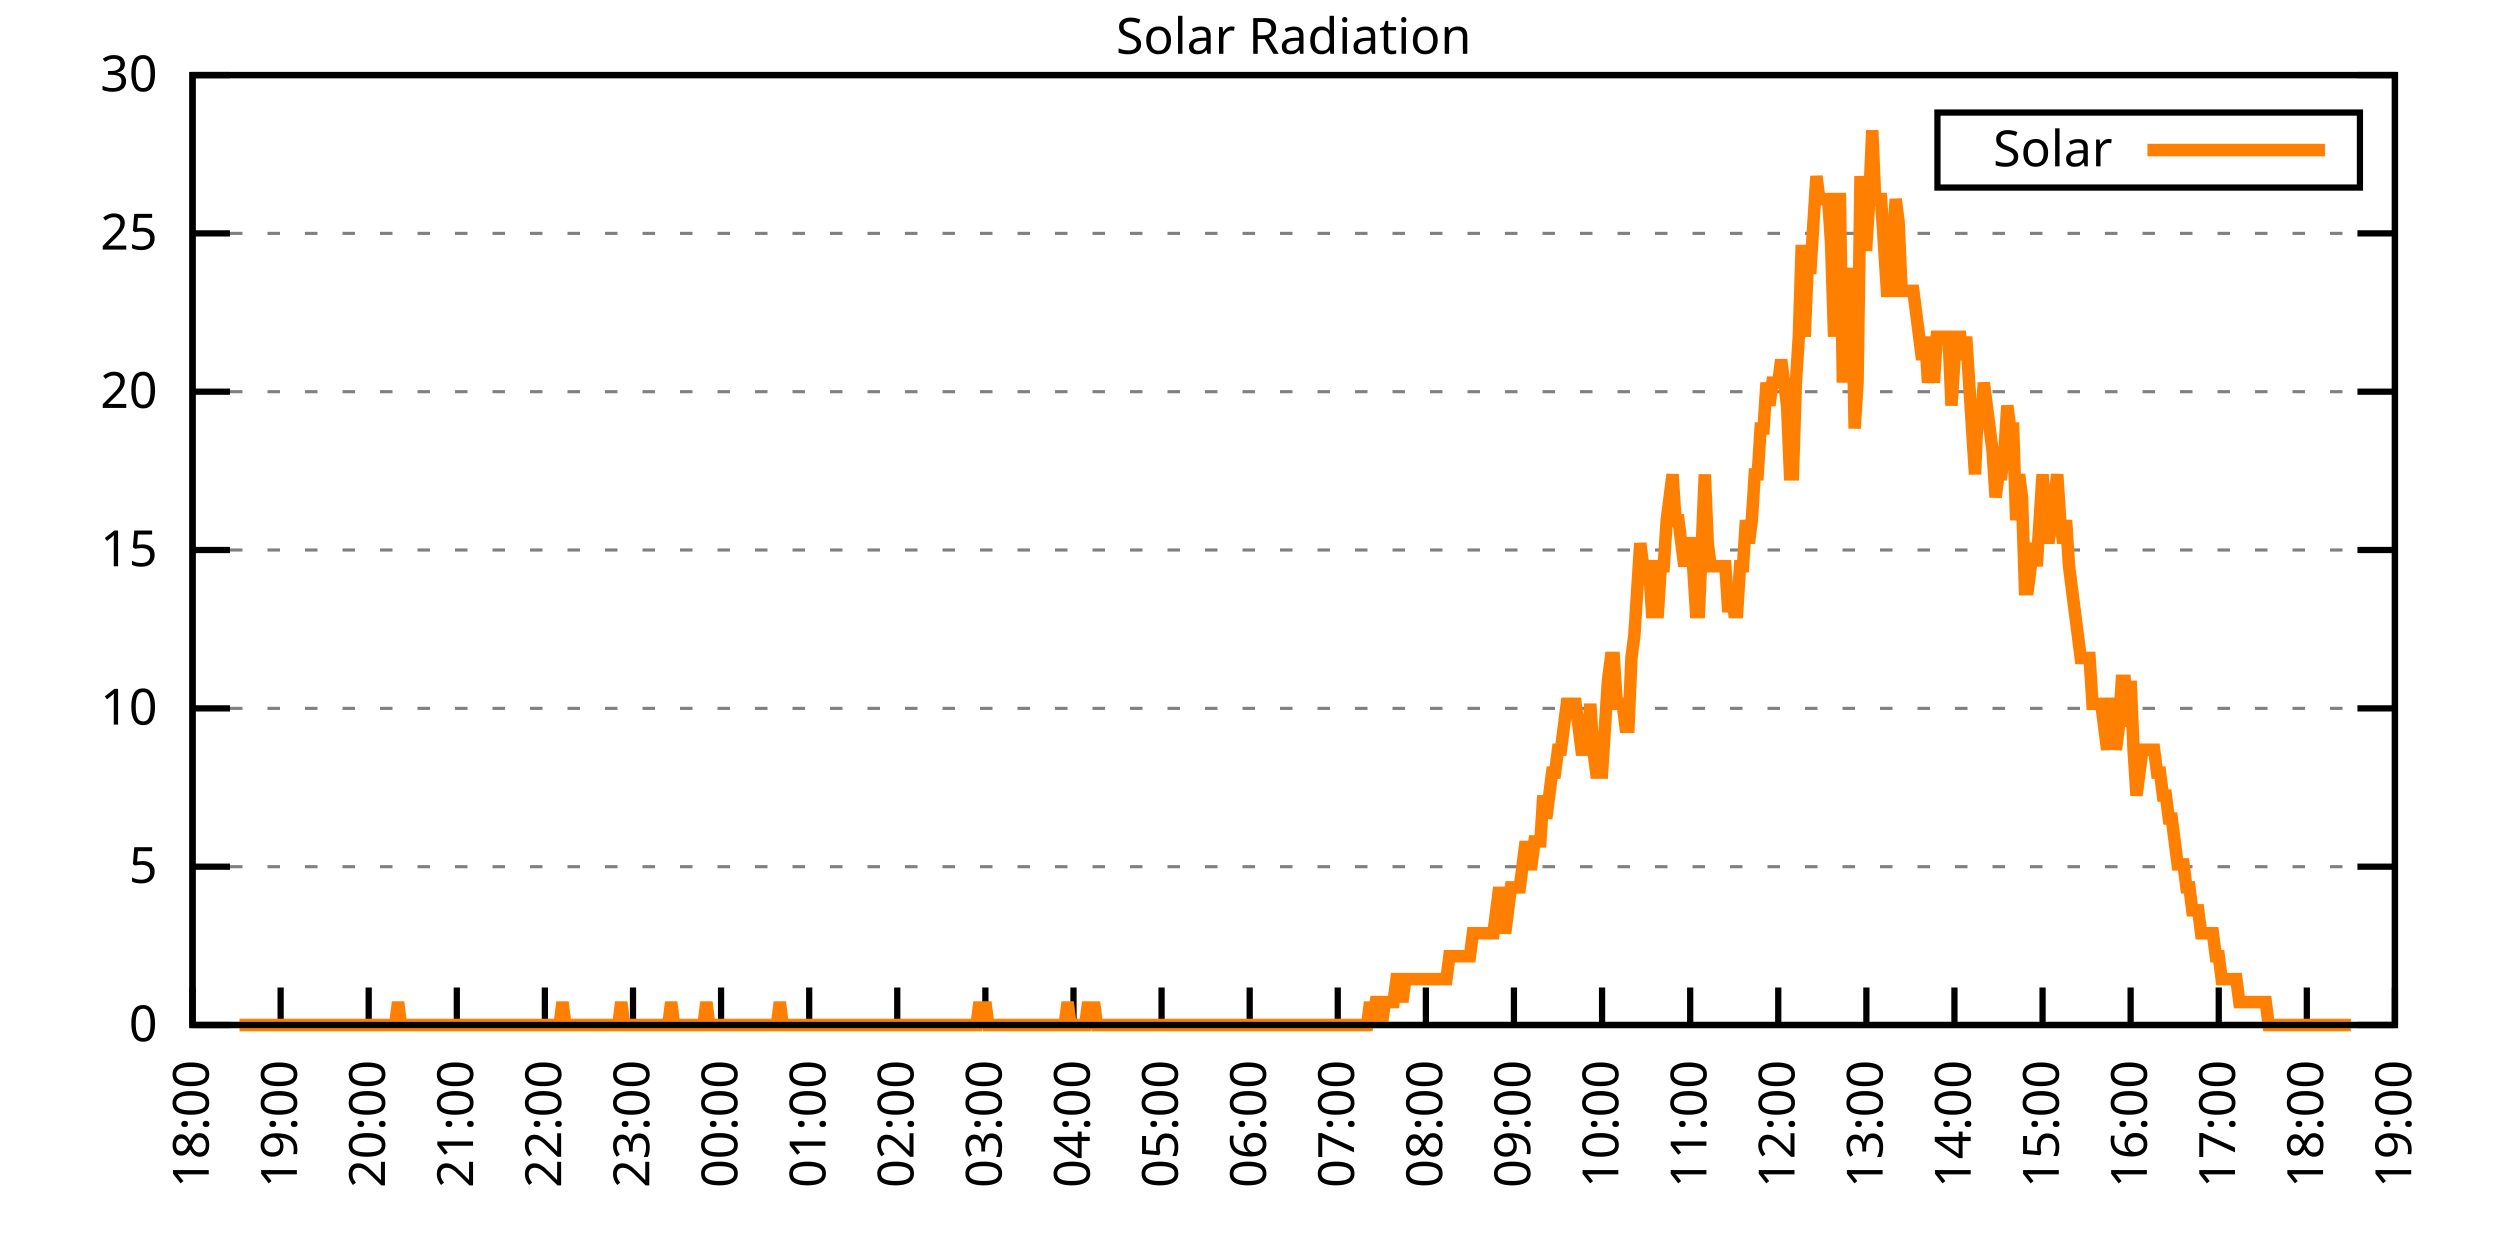
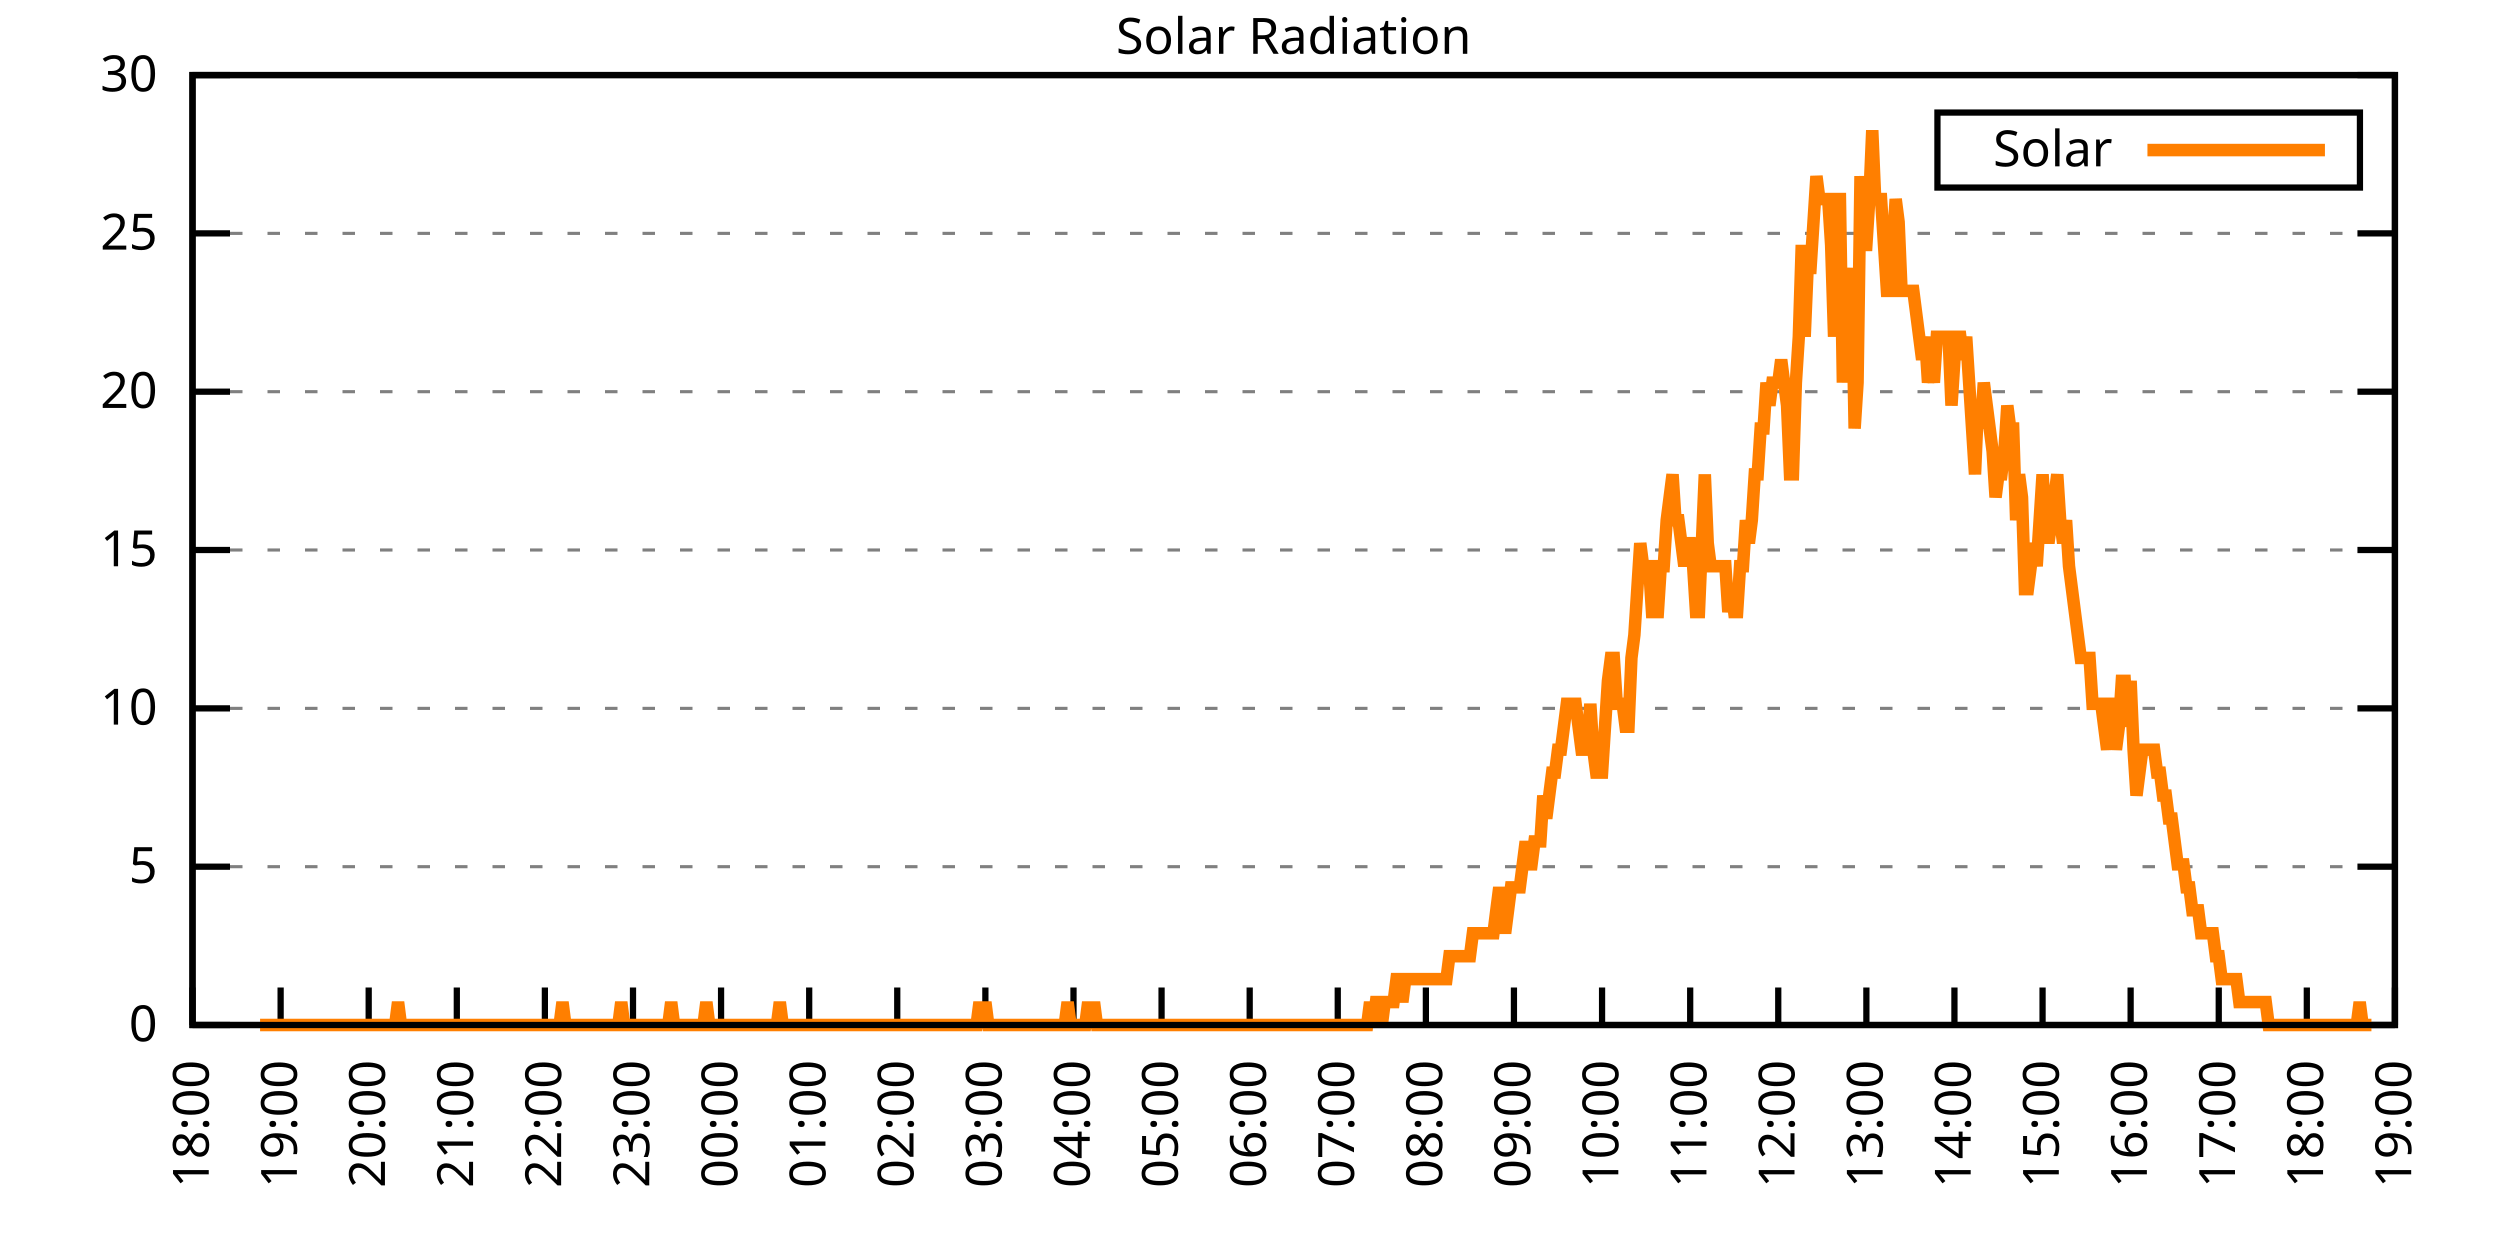
<svg xmlns="http://www.w3.org/2000/svg" xmlns:xlink="http://www.w3.org/1999/xlink" width="400" height="200" viewBox="0 0 400 200">
  <g id="gnuplot_canvas">
    <rect x="0" y="0" width="400" height="200" fill="none" />
    <defs>
      <circle id="gpDot" r="0.5" stroke-width="0.5" stroke="currentColor" />
      <path id="gpPt0" stroke-width="0.333" stroke="currentColor" d="M-1,0 h2 M0,-1 v2" />
      <path id="gpPt1" stroke-width="0.333" stroke="currentColor" d="M-1,-1 L1,1 M1,-1 L-1,1" />
      <path id="gpPt2" stroke-width="0.333" stroke="currentColor" d="M-1,0 L1,0 M0,-1 L0,1 M-1,-1 L1,1 M-1,1 L1,-1" />
      <rect id="gpPt3" stroke-width="0.333" stroke="currentColor" x="-1" y="-1" width="2" height="2" />
      <rect id="gpPt4" stroke-width="0.333" stroke="currentColor" fill="currentColor" x="-1" y="-1" width="2" height="2" />
      <circle id="gpPt5" stroke-width="0.333" stroke="currentColor" cx="0" cy="0" r="1" />
      <use xlink:href="#gpPt5" id="gpPt6" fill="currentColor" stroke="none" />
      <path id="gpPt7" stroke-width="0.333" stroke="currentColor" d="M0,-1.33 L-1.33,0.67 L1.33,0.67 z" />
      <use xlink:href="#gpPt7" id="gpPt8" fill="currentColor" stroke="none" />
      <use xlink:href="#gpPt7" id="gpPt9" stroke="currentColor" transform="rotate(180)" />
      <use xlink:href="#gpPt9" id="gpPt10" fill="currentColor" stroke="none" />
      <use xlink:href="#gpPt3" id="gpPt11" stroke="currentColor" transform="rotate(45)" />
      <use xlink:href="#gpPt11" id="gpPt12" fill="currentColor" stroke="none" />
      <path id="gpPt13" stroke-width="0.333" stroke="currentColor" d="M0,1.330 L1.265,0.411 L0.782,-1.067 L-0.782,-1.076 L-1.265,0.411 z" />
      <use xlink:href="#gpPt13" id="gpPt14" fill="currentColor" stroke="none" />
      <filter id="textbox" filterUnits="objectBoundingBox" x="0" y="0" height="1" width="1">
        <feFlood flood-color="white" flood-opacity="1" result="bgnd" />
        <feComposite in="SourceGraphic" in2="bgnd" operator="atop" />
      </filter>
      <filter id="greybox" filterUnits="objectBoundingBox" x="0" y="0" height="1" width="1">
        <feFlood flood-color="lightgrey" flood-opacity="1" result="grey" />
        <feComposite in="SourceGraphic" in2="grey" operator="atop" />
      </filter>
    </defs>
    <g fill="none" color="white" stroke="currentColor" stroke-width="1.00" stroke-linecap="butt" stroke-linejoin="miter">
</g>
    <g fill="none" color="black" stroke="currentColor" stroke-width="1.00" stroke-linecap="butt" stroke-linejoin="miter">
      <g stroke="none" shape-rendering="crispEdges">
        <polygon fill="rgb(255, 255, 255)" points="30.80,164.00 383.18,164.00 383.18,12.02 30.80,12.02 " />
      </g>
    </g>
    <g fill="none" color="black" stroke="currentColor" stroke-width="1.00" stroke-linecap="butt" stroke-linejoin="miter">
</g>
    <g fill="none" color="black" stroke="black" stroke-width="0.50" stroke-linecap="butt" stroke-linejoin="miter">
</g>
    <g fill="none" color="gray" stroke="currentColor" stroke-width="0.50" stroke-linecap="butt" stroke-linejoin="miter">
      <path stroke="gray" stroke-dasharray="2,4" class="gridline" d="M30.80,164.00 L383.19,164.00  " />
    </g>
    <g fill="none" color="gray" stroke="gray" stroke-width="1.00" stroke-linecap="butt" stroke-linejoin="miter">
</g>
    <g fill="none" color="black" stroke="currentColor" stroke-width="1.00" stroke-linecap="butt" stroke-linejoin="miter">
      <path stroke="black" d="M30.80,164.00 L36.80,164.00 M383.19,164.00 L377.19,164.00  " />
      <g transform="translate(25.20,166.60)" stroke="none" fill="black" font-family="Sans" font-size="8.00" text-anchor="end">
        <text>
          <tspan font-family="Sans"> 0</tspan>
        </text>
      </g>
    </g>
    <g fill="none" color="black" stroke="currentColor" stroke-width="1.00" stroke-linecap="butt" stroke-linejoin="miter">
</g>
    <g fill="none" color="black" stroke="black" stroke-width="0.50" stroke-linecap="butt" stroke-linejoin="miter">
</g>
    <g fill="none" color="gray" stroke="currentColor" stroke-width="0.50" stroke-linecap="butt" stroke-linejoin="miter">
      <path stroke="gray" stroke-dasharray="2,4" class="gridline" d="M30.80,138.67 L383.19,138.67  " />
    </g>
    <g fill="none" color="gray" stroke="gray" stroke-width="1.00" stroke-linecap="butt" stroke-linejoin="miter">
</g>
    <g fill="none" color="black" stroke="currentColor" stroke-width="1.00" stroke-linecap="butt" stroke-linejoin="miter">
      <path stroke="black" d="M30.80,138.67 L36.80,138.67 M383.19,138.67 L377.19,138.67  " />
      <g transform="translate(25.20,141.27)" stroke="none" fill="black" font-family="Sans" font-size="8.00" text-anchor="end">
        <text>
          <tspan font-family="Sans"> 5</tspan>
        </text>
      </g>
    </g>
    <g fill="none" color="black" stroke="currentColor" stroke-width="1.00" stroke-linecap="butt" stroke-linejoin="miter">
</g>
    <g fill="none" color="black" stroke="black" stroke-width="0.50" stroke-linecap="butt" stroke-linejoin="miter">
</g>
    <g fill="none" color="gray" stroke="currentColor" stroke-width="0.50" stroke-linecap="butt" stroke-linejoin="miter">
      <path stroke="gray" stroke-dasharray="2,4" class="gridline" d="M30.80,113.34 L383.19,113.34  " />
    </g>
    <g fill="none" color="gray" stroke="gray" stroke-width="1.00" stroke-linecap="butt" stroke-linejoin="miter">
</g>
    <g fill="none" color="black" stroke="currentColor" stroke-width="1.00" stroke-linecap="butt" stroke-linejoin="miter">
      <path stroke="black" d="M30.80,113.34 L36.80,113.34 M383.19,113.34 L377.19,113.34  " />
      <g transform="translate(25.20,115.94)" stroke="none" fill="black" font-family="Sans" font-size="8.00" text-anchor="end">
        <text>
          <tspan font-family="Sans"> 10</tspan>
        </text>
      </g>
    </g>
    <g fill="none" color="black" stroke="currentColor" stroke-width="1.00" stroke-linecap="butt" stroke-linejoin="miter">
</g>
    <g fill="none" color="black" stroke="black" stroke-width="0.50" stroke-linecap="butt" stroke-linejoin="miter">
</g>
    <g fill="none" color="gray" stroke="currentColor" stroke-width="0.50" stroke-linecap="butt" stroke-linejoin="miter">
      <path stroke="gray" stroke-dasharray="2,4" class="gridline" d="M30.80,88.00 L383.19,88.00  " />
    </g>
    <g fill="none" color="gray" stroke="gray" stroke-width="1.00" stroke-linecap="butt" stroke-linejoin="miter">
</g>
    <g fill="none" color="black" stroke="currentColor" stroke-width="1.00" stroke-linecap="butt" stroke-linejoin="miter">
      <path stroke="black" d="M30.80,88.00 L36.80,88.00 M383.19,88.00 L377.19,88.00  " />
      <g transform="translate(25.20,90.60)" stroke="none" fill="black" font-family="Sans" font-size="8.00" text-anchor="end">
        <text>
          <tspan font-family="Sans"> 15</tspan>
        </text>
      </g>
    </g>
    <g fill="none" color="black" stroke="currentColor" stroke-width="1.00" stroke-linecap="butt" stroke-linejoin="miter">
</g>
    <g fill="none" color="black" stroke="black" stroke-width="0.50" stroke-linecap="butt" stroke-linejoin="miter">
</g>
    <g fill="none" color="gray" stroke="currentColor" stroke-width="0.50" stroke-linecap="butt" stroke-linejoin="miter">
      <path stroke="gray" stroke-dasharray="2,4" class="gridline" d="M30.80,62.67 L383.19,62.67  " />
    </g>
    <g fill="none" color="gray" stroke="gray" stroke-width="1.00" stroke-linecap="butt" stroke-linejoin="miter">
</g>
    <g fill="none" color="black" stroke="currentColor" stroke-width="1.00" stroke-linecap="butt" stroke-linejoin="miter">
      <path stroke="black" d="M30.80,62.67 L36.80,62.67 M383.19,62.67 L377.19,62.67  " />
      <g transform="translate(25.20,65.27)" stroke="none" fill="black" font-family="Sans" font-size="8.00" text-anchor="end">
        <text>
          <tspan font-family="Sans"> 20</tspan>
        </text>
      </g>
    </g>
    <g fill="none" color="black" stroke="currentColor" stroke-width="1.00" stroke-linecap="butt" stroke-linejoin="miter">
</g>
    <g fill="none" color="black" stroke="black" stroke-width="0.50" stroke-linecap="butt" stroke-linejoin="miter">
</g>
    <g fill="none" color="gray" stroke="currentColor" stroke-width="0.50" stroke-linecap="butt" stroke-linejoin="miter">
      <path stroke="gray" stroke-dasharray="2,4" class="gridline" d="M30.80,37.34 L383.19,37.34  " />
    </g>
    <g fill="none" color="gray" stroke="gray" stroke-width="1.00" stroke-linecap="butt" stroke-linejoin="miter">
</g>
    <g fill="none" color="black" stroke="currentColor" stroke-width="1.00" stroke-linecap="butt" stroke-linejoin="miter">
      <path stroke="black" d="M30.80,37.34 L36.80,37.34 M383.19,37.34 L377.19,37.34  " />
      <g transform="translate(25.20,39.94)" stroke="none" fill="black" font-family="Sans" font-size="8.00" text-anchor="end">
        <text>
          <tspan font-family="Sans"> 25</tspan>
        </text>
      </g>
    </g>
    <g fill="none" color="black" stroke="currentColor" stroke-width="1.00" stroke-linecap="butt" stroke-linejoin="miter">
</g>
    <g fill="none" color="black" stroke="black" stroke-width="0.50" stroke-linecap="butt" stroke-linejoin="miter">
</g>
    <g fill="none" color="gray" stroke="currentColor" stroke-width="0.50" stroke-linecap="butt" stroke-linejoin="miter">
      <path stroke="gray" stroke-dasharray="2,4" class="gridline" d="M30.80,12.01 L383.19,12.01  " />
    </g>
    <g fill="none" color="gray" stroke="gray" stroke-width="1.00" stroke-linecap="butt" stroke-linejoin="miter">
</g>
    <g fill="none" color="black" stroke="currentColor" stroke-width="1.00" stroke-linecap="butt" stroke-linejoin="miter">
      <path stroke="black" d="M30.80,12.01 L36.80,12.01 M383.19,12.01 L377.19,12.01  " />
      <g transform="translate(25.20,14.61)" stroke="none" fill="black" font-family="Sans" font-size="8.00" text-anchor="end">
        <text>
          <tspan font-family="Sans"> 30</tspan>
        </text>
      </g>
    </g>
    <g fill="none" color="black" stroke="currentColor" stroke-width="1.00" stroke-linecap="butt" stroke-linejoin="miter">
      <path stroke="black" d="M30.80,164.00 L30.80,158.00  " />
      <g transform="translate(33.40,169.60) rotate(270.00)" stroke="none" fill="black" font-family="Sans" font-size="8.00" text-anchor="end">
        <text>
          <tspan font-family="Sans">18:00</tspan>
        </text>
      </g>
    </g>
    <g fill="none" color="black" stroke="currentColor" stroke-width="1.00" stroke-linecap="butt" stroke-linejoin="miter">
      <path stroke="black" d="M44.90,164.00 L44.90,158.00  " />
      <g transform="translate(47.50,169.60) rotate(270.00)" stroke="none" fill="black" font-family="Sans" font-size="8.00" text-anchor="end">
        <text>
          <tspan font-family="Sans">19:00</tspan>
        </text>
      </g>
    </g>
    <g fill="none" color="black" stroke="currentColor" stroke-width="1.00" stroke-linecap="butt" stroke-linejoin="miter">
      <path stroke="black" d="M58.99,164.00 L58.99,158.00  " />
      <g transform="translate(61.59,169.60) rotate(270.00)" stroke="none" fill="black" font-family="Sans" font-size="8.00" text-anchor="end">
        <text>
          <tspan font-family="Sans">20:00</tspan>
        </text>
      </g>
    </g>
    <g fill="none" color="black" stroke="currentColor" stroke-width="1.00" stroke-linecap="butt" stroke-linejoin="miter">
      <path stroke="black" d="M73.09,164.00 L73.09,158.00  " />
      <g transform="translate(75.69,169.60) rotate(270.00)" stroke="none" fill="black" font-family="Sans" font-size="8.00" text-anchor="end">
        <text>
          <tspan font-family="Sans">21:00</tspan>
        </text>
      </g>
    </g>
    <g fill="none" color="black" stroke="currentColor" stroke-width="1.00" stroke-linecap="butt" stroke-linejoin="miter">
      <path stroke="black" d="M87.18,164.00 L87.18,158.00  " />
      <g transform="translate(89.78,169.60) rotate(270.00)" stroke="none" fill="black" font-family="Sans" font-size="8.00" text-anchor="end">
        <text>
          <tspan font-family="Sans">22:00</tspan>
        </text>
      </g>
    </g>
    <g fill="none" color="black" stroke="currentColor" stroke-width="1.00" stroke-linecap="butt" stroke-linejoin="miter">
      <path stroke="black" d="M101.28,164.00 L101.28,158.00  " />
      <g transform="translate(103.88,169.60) rotate(270.00)" stroke="none" fill="black" font-family="Sans" font-size="8.00" text-anchor="end">
        <text>
          <tspan font-family="Sans">23:00</tspan>
        </text>
      </g>
    </g>
    <g fill="none" color="black" stroke="currentColor" stroke-width="1.00" stroke-linecap="butt" stroke-linejoin="miter">
      <path stroke="black" d="M115.37,164.00 L115.37,158.00  " />
      <g transform="translate(117.97,169.60) rotate(270.00)" stroke="none" fill="black" font-family="Sans" font-size="8.00" text-anchor="end">
        <text>
          <tspan font-family="Sans">00:00</tspan>
        </text>
      </g>
    </g>
    <g fill="none" color="black" stroke="currentColor" stroke-width="1.00" stroke-linecap="butt" stroke-linejoin="miter">
      <path stroke="black" d="M129.47,164.00 L129.47,158.00  " />
      <g transform="translate(132.07,169.60) rotate(270.00)" stroke="none" fill="black" font-family="Sans" font-size="8.00" text-anchor="end">
        <text>
          <tspan font-family="Sans">01:00</tspan>
        </text>
      </g>
    </g>
    <g fill="none" color="black" stroke="currentColor" stroke-width="1.00" stroke-linecap="butt" stroke-linejoin="miter">
      <path stroke="black" d="M143.56,164.00 L143.56,158.00  " />
      <g transform="translate(146.16,169.60) rotate(270.00)" stroke="none" fill="black" font-family="Sans" font-size="8.00" text-anchor="end">
        <text>
          <tspan font-family="Sans">02:00</tspan>
        </text>
      </g>
    </g>
    <g fill="none" color="black" stroke="currentColor" stroke-width="1.00" stroke-linecap="butt" stroke-linejoin="miter">
      <path stroke="black" d="M157.66,164.00 L157.66,158.00  " />
      <g transform="translate(160.26,169.60) rotate(270.00)" stroke="none" fill="black" font-family="Sans" font-size="8.00" text-anchor="end">
        <text>
          <tspan font-family="Sans">03:00</tspan>
        </text>
      </g>
    </g>
    <g fill="none" color="black" stroke="currentColor" stroke-width="1.00" stroke-linecap="butt" stroke-linejoin="miter">
      <path stroke="black" d="M171.76,164.00 L171.76,158.00  " />
      <g transform="translate(174.36,169.60) rotate(270.00)" stroke="none" fill="black" font-family="Sans" font-size="8.00" text-anchor="end">
        <text>
          <tspan font-family="Sans">04:00</tspan>
        </text>
      </g>
    </g>
    <g fill="none" color="black" stroke="currentColor" stroke-width="1.00" stroke-linecap="butt" stroke-linejoin="miter">
      <path stroke="black" d="M185.85,164.00 L185.85,158.00  " />
      <g transform="translate(188.45,169.60) rotate(270.00)" stroke="none" fill="black" font-family="Sans" font-size="8.00" text-anchor="end">
        <text>
          <tspan font-family="Sans">05:00</tspan>
        </text>
      </g>
    </g>
    <g fill="none" color="black" stroke="currentColor" stroke-width="1.00" stroke-linecap="butt" stroke-linejoin="miter">
      <path stroke="black" d="M199.95,164.00 L199.95,158.00  " />
      <g transform="translate(202.55,169.60) rotate(270.00)" stroke="none" fill="black" font-family="Sans" font-size="8.00" text-anchor="end">
        <text>
          <tspan font-family="Sans">06:00</tspan>
        </text>
      </g>
    </g>
    <g fill="none" color="black" stroke="currentColor" stroke-width="1.00" stroke-linecap="butt" stroke-linejoin="miter">
      <path stroke="black" d="M214.04,164.00 L214.04,158.00  " />
      <g transform="translate(216.64,169.60) rotate(270.00)" stroke="none" fill="black" font-family="Sans" font-size="8.00" text-anchor="end">
        <text>
          <tspan font-family="Sans">07:00</tspan>
        </text>
      </g>
    </g>
    <g fill="none" color="black" stroke="currentColor" stroke-width="1.00" stroke-linecap="butt" stroke-linejoin="miter">
      <path stroke="black" d="M228.14,164.00 L228.14,158.00  " />
      <g transform="translate(230.74,169.60) rotate(270.00)" stroke="none" fill="black" font-family="Sans" font-size="8.00" text-anchor="end">
        <text>
          <tspan font-family="Sans">08:00</tspan>
        </text>
      </g>
    </g>
    <g fill="none" color="black" stroke="currentColor" stroke-width="1.00" stroke-linecap="butt" stroke-linejoin="miter">
      <path stroke="black" d="M242.23,164.00 L242.23,158.00  " />
      <g transform="translate(244.83,169.60) rotate(270.00)" stroke="none" fill="black" font-family="Sans" font-size="8.00" text-anchor="end">
        <text>
          <tspan font-family="Sans">09:00</tspan>
        </text>
      </g>
    </g>
    <g fill="none" color="black" stroke="currentColor" stroke-width="1.00" stroke-linecap="butt" stroke-linejoin="miter">
      <path stroke="black" d="M256.33,164.00 L256.33,158.00  " />
      <g transform="translate(258.93,169.60) rotate(270.00)" stroke="none" fill="black" font-family="Sans" font-size="8.00" text-anchor="end">
        <text>
          <tspan font-family="Sans">10:00</tspan>
        </text>
      </g>
    </g>
    <g fill="none" color="black" stroke="currentColor" stroke-width="1.00" stroke-linecap="butt" stroke-linejoin="miter">
      <path stroke="black" d="M270.43,164.00 L270.43,158.00  " />
      <g transform="translate(273.03,169.60) rotate(270.00)" stroke="none" fill="black" font-family="Sans" font-size="8.00" text-anchor="end">
        <text>
          <tspan font-family="Sans">11:00</tspan>
        </text>
      </g>
    </g>
    <g fill="none" color="black" stroke="currentColor" stroke-width="1.00" stroke-linecap="butt" stroke-linejoin="miter">
      <path stroke="black" d="M284.52,164.00 L284.52,158.00  " />
      <g transform="translate(287.12,169.60) rotate(270.00)" stroke="none" fill="black" font-family="Sans" font-size="8.00" text-anchor="end">
        <text>
          <tspan font-family="Sans">12:00</tspan>
        </text>
      </g>
    </g>
    <g fill="none" color="black" stroke="currentColor" stroke-width="1.00" stroke-linecap="butt" stroke-linejoin="miter">
      <path stroke="black" d="M298.62,164.00 L298.62,158.00  " />
      <g transform="translate(301.22,169.60) rotate(270.00)" stroke="none" fill="black" font-family="Sans" font-size="8.00" text-anchor="end">
        <text>
          <tspan font-family="Sans">13:00</tspan>
        </text>
      </g>
    </g>
    <g fill="none" color="black" stroke="currentColor" stroke-width="1.00" stroke-linecap="butt" stroke-linejoin="miter">
      <path stroke="black" d="M312.71,164.00 L312.71,158.00  " />
      <g transform="translate(315.31,169.60) rotate(270.00)" stroke="none" fill="black" font-family="Sans" font-size="8.00" text-anchor="end">
        <text>
          <tspan font-family="Sans">14:00</tspan>
        </text>
      </g>
    </g>
    <g fill="none" color="black" stroke="currentColor" stroke-width="1.00" stroke-linecap="butt" stroke-linejoin="miter">
      <path stroke="black" d="M326.81,164.00 L326.81,158.00  " />
      <g transform="translate(329.41,169.60) rotate(270.00)" stroke="none" fill="black" font-family="Sans" font-size="8.00" text-anchor="end">
        <text>
          <tspan font-family="Sans">15:00</tspan>
        </text>
      </g>
    </g>
    <g fill="none" color="black" stroke="currentColor" stroke-width="1.00" stroke-linecap="butt" stroke-linejoin="miter">
      <path stroke="black" d="M340.90,164.00 L340.90,158.00  " />
      <g transform="translate(343.50,169.60) rotate(270.00)" stroke="none" fill="black" font-family="Sans" font-size="8.00" text-anchor="end">
        <text>
          <tspan font-family="Sans">16:00</tspan>
        </text>
      </g>
    </g>
    <g fill="none" color="black" stroke="currentColor" stroke-width="1.00" stroke-linecap="butt" stroke-linejoin="miter">
      <path stroke="black" d="M355.00,164.00 L355.00,158.00  " />
      <g transform="translate(357.60,169.60) rotate(270.00)" stroke="none" fill="black" font-family="Sans" font-size="8.00" text-anchor="end">
        <text>
          <tspan font-family="Sans">17:00</tspan>
        </text>
      </g>
    </g>
    <g fill="none" color="black" stroke="currentColor" stroke-width="1.00" stroke-linecap="butt" stroke-linejoin="miter">
      <path stroke="black" d="M369.09,164.00 L369.09,158.00  " />
      <g transform="translate(371.69,169.60) rotate(270.00)" stroke="none" fill="black" font-family="Sans" font-size="8.00" text-anchor="end">
        <text>
          <tspan font-family="Sans">18:00</tspan>
        </text>
      </g>
    </g>
    <g fill="none" color="black" stroke="currentColor" stroke-width="1.00" stroke-linecap="butt" stroke-linejoin="miter">
      <path stroke="black" d="M383.19,164.00 L383.19,158.00  " />
      <g transform="translate(385.79,169.60) rotate(270.00)" stroke="none" fill="black" font-family="Sans" font-size="8.00" text-anchor="end">
        <text>
          <tspan font-family="Sans">19:00</tspan>
        </text>
      </g>
    </g>
    <g fill="none" color="black" stroke="currentColor" stroke-width="1.00" stroke-linecap="butt" stroke-linejoin="miter">
</g>
    <g fill="none" color="black" stroke="currentColor" stroke-width="1.00" stroke-linecap="butt" stroke-linejoin="miter">
      <path stroke="black" d="M30.80,12.01 L30.80,164.00 L383.19,164.00 L383.19,12.01 L30.80,12.01 Z  " />
    </g>
    <g fill="none" color="black" stroke="currentColor" stroke-width="1.00" stroke-linecap="butt" stroke-linejoin="miter">
</g>
    <g fill="none" color="black" stroke="currentColor" stroke-width="1.00" stroke-linecap="butt" stroke-linejoin="miter">
      <path stroke="black" d="M309.99,30.01 L309.99,18.01 L377.59,18.01 L377.59,30.01 L309.99,30.01 Z  " />
    </g>
    <g id="Solar_Radiation_plot_1">
      <g fill="none" color="white" stroke="black" stroke-width="2.00" stroke-linecap="butt" stroke-linejoin="miter">
</g>
      <g fill="none" color="black" stroke="currentColor" stroke-width="2.00" stroke-linecap="butt" stroke-linejoin="miter">
        <g transform="translate(337.99,26.61)" stroke="none" fill="black" font-family="Sans" font-size="8.00" text-anchor="end">
          <text>
            <tspan font-family="Sans">Solar</tspan>
          </text>
        </g>
      </g>
      <g fill="none" color="black" stroke="currentColor" stroke-width="2.00" stroke-linecap="butt" stroke-linejoin="miter">
-         <path stroke="rgb(255, 127,   0)" d="M343.59,24.01 L371.99,24.01 M38.32,164.00 L38.79,164.00 L39.26,164.00 L39.73,164.00 L40.20,164.00 L40.67,164.00   L41.14,164.00 L41.61,164.00 L42.08,164.00 L42.55,164.00 L43.02,164.00 L43.49,164.00 L43.96,164.00 L44.43,164.00   L44.90,164.00 L45.37,164.00 L45.84,164.00 L46.31,164.00 L46.78,164.00 L47.24,164.00 L47.71,164.00 L48.18,164.00   L48.65,164.00 L49.12,164.00 L49.59,164.00 L50.06,164.00 L50.53,164.00 L51.00,164.00 L51.47,164.00 L51.94,164.00   L52.41,164.00 L52.88,164.00 L53.35,164.00 L53.82,164.00 L54.29,164.00 L54.76,164.00 L55.23,164.00 L55.70,164.00   L56.17,164.00 L56.64,164.00 L57.11,164.00 L57.58,164.00 L58.05,164.00 L58.52,164.00 L58.99,164.00 L59.46,164.00   L59.93,164.00 L60.40,164.00 L60.87,164.00 L61.34,164.00 L61.81,164.00 L62.28,164.00 L62.75,164.00 L63.22,164.00   L63.69,160.33 L64.16,164.00 L64.63,164.00 L65.10,164.00 L65.57,164.00 L66.04,164.00 L66.51,164.00 L66.98,164.00   L67.45,164.00 L67.92,164.00 L68.39,164.00 L68.86,164.00 L69.33,164.00 L69.80,164.00 L70.27,164.00 L70.74,164.00   L71.21,164.00 L71.68,164.00 L72.15,164.00 L72.62,164.00 L73.09,164.00 L73.56,164.00 L74.03,164.00 L74.50,164.00   L74.97,164.00 L75.44,164.00 L75.91,164.00 L76.38,164.00 L76.85,164.00 L77.32,164.00 L77.79,164.00 L78.26,164.00   L78.73,164.00 L79.19,164.00 L79.66,164.00 L80.13,164.00 L80.60,164.00 L81.07,164.00 L81.54,164.00 L82.01,164.00   L82.48,164.00 L82.95,164.00 L83.42,164.00 L83.89,164.00 L84.36,164.00 L84.83,164.00 L85.30,164.00 L85.77,164.00   L86.24,164.00 L86.71,164.00 L87.18,164.00 L87.65,164.00 L88.12,164.00 L88.59,164.00 L89.06,164.00 L89.53,164.00   L90.00,160.33 L90.47,164.00 L90.94,164.00 L91.41,164.00 L91.88,164.00 L92.35,164.00 L92.82,164.00 L93.29,164.00   L93.76,164.00 L94.23,164.00 L94.70,164.00 L95.17,164.00 L95.64,164.00 L96.11,164.00 L96.58,164.00 L97.05,164.00   L97.52,164.00 L97.99,164.00 L98.46,164.00 L98.93,164.00 L99.40,160.33 L99.87,164.00 L100.34,164.00 L100.81,164.00   L101.28,164.00 L101.75,164.00 L102.22,164.00 L102.69,164.00 L103.16,164.00 L103.63,164.00 L104.10,164.00 L104.57,164.00   L105.04,164.00 L105.51,164.00 L105.98,164.00 L106.45,164.00 L106.92,164.00 L107.39,160.33 L107.86,164.00 L108.33,164.00   L108.80,164.00 L109.27,164.00 L109.74,164.00 L110.21,164.00 L110.68,164.00 L111.14,164.00 L111.61,164.00 L112.08,164.00   L112.55,164.00 L113.02,160.33 L113.49,164.00 L113.96,164.00 L114.43,164.00 L114.90,164.00 L115.37,164.00 L115.84,164.00   L116.31,164.00 L116.78,164.00 L117.25,164.00 L117.72,164.00 L118.19,164.00 L118.66,164.00 L119.13,164.00 L119.60,164.00   L120.07,164.00 L120.54,164.00 L121.01,164.00 L121.48,164.00 L121.95,164.00 L122.42,164.00 L122.89,164.00 L123.36,164.00   L123.83,164.00 L124.30,164.00 L124.77,160.33 L125.24,164.00 L125.71,164.00 L126.18,164.00 L126.65,164.00 L127.12,164.00   L127.59,164.00 L128.06,164.00 L128.53,164.00 L129.00,164.00 L129.47,164.00 L129.94,164.00 L130.41,164.00 L130.88,164.00   L131.35,164.00 L131.82,164.00 L132.29,164.00 L132.76,164.00 L133.23,164.00 L133.70,164.00 L134.17,164.00 L134.64,164.00   L135.11,164.00 L135.58,164.00 L136.05,164.00 L136.52,164.00 L136.99,164.00 L137.46,164.00 L137.93,164.00 L138.40,164.00   L138.87,164.00 L139.34,164.00 L139.81,164.00 L140.28,164.00 L140.75,164.00 L141.22,164.00 L141.69,164.00 L142.16,164.00   L142.63,164.00 L143.09,164.00 L143.56,164.00 L144.03,164.00 L144.50,164.00 L144.97,164.00 L145.44,164.00 L145.91,164.00   L146.38,164.00 L146.85,164.00 L147.32,164.00 L147.79,164.00 L148.26,164.00 L148.73,164.00 L149.20,164.00 L149.67,164.00   L150.14,164.00 L150.61,164.00 L151.08,164.00 L151.55,164.00 L152.02,164.00 L152.49,164.00 L152.96,164.00 L153.43,164.00   L153.90,164.00 L154.37,164.00 L154.84,164.00 L155.31,164.00 L155.78,164.00 L156.25,164.00 L156.72,160.33 L157.19,164.00   L157.66,160.33 L158.13,164.00 L158.60,164.00 L159.07,164.00 L159.54,164.00 L160.01,164.00 L160.48,164.00 L160.95,164.00   L161.42,164.00 L161.89,164.00 L162.36,164.00 L162.83,164.00 L163.30,164.00 L163.77,164.00 L164.24,164.00 L164.71,164.00   L165.18,164.00 L165.65,164.00 L166.12,164.00 L166.59,164.00 L167.06,164.00 L167.53,164.00 L168.00,164.00 L168.47,164.00   L168.94,164.00 L169.41,164.00 L169.88,164.00 L170.35,164.00 L170.82,160.33 L171.29,164.00 L171.76,164.00 L172.23,164.00   L172.70,164.00 L173.17,164.00 L173.64,164.00 L174.11,160.33 L174.58,164.00 L175.04,160.33 L175.51,164.00 L175.98,164.00   L176.45,164.00 L176.92,164.00 L177.39,164.00 L177.86,164.00 L178.33,164.00 L178.80,164.00 L179.27,164.00 L179.74,164.00   L180.21,164.00 L180.68,164.00 L181.15,164.00 L181.62,164.00 L182.09,164.00 L182.56,164.00 L183.03,164.00 L183.50,164.00   L183.97,164.00 L184.44,164.00 L184.91,164.00 L185.38,164.00 L185.85,164.00 L186.32,164.00 L186.79,164.00 L187.26,164.00   L187.73,164.00 L188.20,164.00 L188.67,164.00 L189.14,164.00 L189.61,164.00 L190.08,164.00 L190.55,164.00 L191.02,164.00   L191.49,164.00 L191.96,164.00 L192.43,164.00 L192.90,164.00 L193.37,164.00 L193.84,164.00 L194.31,164.00 L194.78,164.00   L195.25,164.00 L195.72,164.00 L196.19,164.00 L196.66,164.00 L197.13,164.00 L197.60,164.00 L198.07,164.00 L198.54,164.00   L199.01,164.00 L199.48,164.00 L199.95,164.00 L200.42,164.00 L200.89,164.00 L201.36,164.00 L201.83,164.00 L202.30,164.00   L202.77,164.00 L203.24,164.00 L203.71,164.00 L204.18,164.00 L204.65,164.00 L205.12,164.00 L205.59,164.00 L206.06,164.00   L206.53,164.00 L207.00,164.00 L207.46,164.00 L207.93,164.00 L208.40,164.00 L208.87,164.00 L209.34,164.00 L209.81,164.00   L210.28,164.00 L210.75,164.00 L211.22,164.00 L211.69,164.00 L212.16,164.00 L212.63,164.00 L213.10,164.00 L213.57,164.00   L214.04,164.00 L214.51,164.00 L214.98,164.00 L215.45,164.00 L215.92,164.00 L216.39,164.00 L216.86,164.00 L217.33,164.00   L217.80,164.00 L218.27,164.00 L218.74,164.00 L219.21,160.33 L219.68,164.00 L220.15,160.33 L220.62,160.33 L221.09,164.00   L221.56,160.33 L222.03,160.33 L222.50,160.33 L222.97,160.33 L223.44,156.66 L223.91,156.66 L224.38,160.33 L224.85,156.66   L225.32,156.66 L225.79,156.66 L226.26,156.66 L226.73,156.66 L227.20,156.66 L227.67,156.66 L228.14,156.66 L228.61,156.66   L229.08,156.66 L229.55,156.66 L230.02,156.66 L230.49,156.66 L230.96,156.66 L231.43,156.66 L231.90,152.99 L232.37,152.99   L232.84,152.99 L233.31,152.99 L233.78,152.99 L234.25,152.99 L234.72,152.99 L235.19,152.99 L235.66,149.32 L236.13,149.32   L236.60,149.32 L237.07,149.32 L237.54,149.32 L238.01,149.32 L238.48,149.32 L238.95,149.32 L239.41,145.65 L239.88,141.98   L240.35,145.65 L240.82,149.32 L241.29,145.65 L241.76,141.98 L242.23,141.98 L242.70,141.98 L243.17,141.98 L243.64,138.30   L244.11,134.63 L244.58,138.30 L245.05,138.30 L245.52,134.63 L245.99,134.63 L246.46,134.63 L246.93,127.29 L247.40,130.96   L247.87,127.29 L248.34,123.62 L248.81,123.62 L249.28,119.95 L249.75,119.95 L250.22,116.28 L250.69,112.61 L251.16,112.61   L251.63,112.61 L252.10,112.61 L252.57,116.28 L253.04,119.95 L253.51,119.95 L253.98,119.95 L254.45,112.61 L254.92,119.95   L255.39,123.62 L255.86,123.62 L256.33,123.62 L256.80,116.28 L257.27,108.94 L257.74,105.27 L258.21,105.27 L258.68,112.61   L259.15,112.61 L259.62,112.61 L260.09,116.28 L260.56,116.28 L261.03,105.27 L261.50,101.60 L261.97,94.26 L262.44,86.91   L262.91,90.59 L263.38,90.59 L263.85,90.59 L264.32,97.93 L264.79,97.93 L265.26,97.93 L265.73,90.59 L266.20,90.59   L266.67,83.24 L267.14,79.57 L267.61,75.90 L268.08,83.24 L268.55,83.24 L269.02,86.91 L269.49,90.59 L269.96,86.91   L270.43,86.91 L270.90,90.59 L271.36,97.93 L271.83,97.93 L272.30,86.91 L272.77,75.90 L273.24,86.91 L273.71,90.59   L274.18,90.59 L274.65,90.59 L275.12,90.59 L275.59,90.59 L276.06,90.59 L276.53,97.93 L277.00,94.26 L277.47,97.93   L277.94,97.93 L278.41,90.59 L278.88,90.59 L279.35,83.24 L279.82,86.91 L280.29,83.24 L280.76,75.90 L281.23,75.90   L281.70,68.56 L282.17,68.56 L282.64,61.22 L283.11,64.89 L283.58,61.22 L284.05,61.22 L284.52,61.22 L284.99,57.55   L285.46,61.22 L285.93,64.89 L286.40,75.90 L286.87,75.90 L287.34,61.22 L287.81,53.88 L288.28,39.19 L288.75,53.88   L289.22,42.87 L289.69,42.87 L290.16,35.52 L290.63,28.18 L291.10,31.85 L291.57,31.85 L292.04,31.85 L292.51,31.85   L292.98,39.19 L293.45,53.88 L293.92,31.85 L294.39,31.85 L294.86,61.22 L295.33,46.54 L295.80,50.21 L296.27,42.87   L296.74,68.56 L297.21,61.22 L297.68,28.18 L298.15,39.19 L298.62,39.19 L299.09,31.85 L299.56,20.84 L300.03,31.85   L300.50,31.85 L300.97,31.85 L301.44,39.19 L301.91,46.54 L302.38,46.54 L302.85,39.19 L303.31,31.85 L303.78,35.52   L304.25,46.54 L304.72,46.54 L305.19,46.54 L305.66,46.54 L306.13,46.54 L306.60,50.21 L307.07,53.88 L307.54,57.55   L308.01,53.88 L308.48,61.22 L308.95,57.55 L309.42,61.22 L309.89,53.88 L310.36,53.88 L310.83,53.88 L311.30,53.88   L311.77,53.88 L312.24,64.89 L312.71,57.55 L313.18,53.88 L313.65,53.88 L314.12,57.55 L314.59,53.88 L315.06,61.22   L315.53,68.56 L316.00,75.90 L316.47,64.89 L316.94,68.56 L317.41,61.22 L317.88,64.89 L318.35,68.56 L318.82,72.23   L319.29,79.57 L319.76,75.90 L320.23,75.90 L320.70,72.23 L321.17,64.89 L321.64,68.56 L322.11,68.56 L322.58,83.24   L323.05,75.90 L323.52,79.57 L323.99,94.26 L324.46,94.26 L324.93,90.59 L325.40,86.91 L325.87,90.59 L326.34,83.24   L326.81,75.90 L327.28,83.24 L327.75,86.91 L328.22,83.24 L328.69,79.57 L329.16,75.90 L329.63,83.24 L330.10,86.91   L330.57,83.24 L331.04,90.59 L331.51,94.26 L331.98,97.93 L332.45,101.60 L332.92,105.27 L333.39,105.27 L333.86,105.27   L334.33,105.27 L334.80,112.61 L335.26,112.61 L335.73,112.61 L336.20,112.61 L336.67,116.28 L337.14,119.95 L337.61,112.61   L338.08,112.61 L338.55,119.95 L339.02,116.28 L339.49,108.94 L339.96,108.94 L340.43,116.28 L340.90,108.94 L341.37,119.95   L341.84,127.29 L342.31,123.62 L342.78,119.95 L343.25,119.95 L343.72,119.95 L344.19,119.95 L344.66,119.95 L345.13,123.62   L345.60,123.62 L346.07,127.29 L346.54,127.29 L347.01,130.96 L347.48,130.96 L347.95,134.63 L348.42,138.30 L348.89,138.30   L349.36,138.30 L349.83,141.98 L350.30,141.98 L350.77,145.65 L351.24,145.65 L351.71,145.65 L352.18,149.32 L352.65,149.32   L353.12,149.32 L353.59,149.32 L354.06,149.32 L354.53,152.99 L355.00,152.99 L355.47,156.66 L355.94,156.66 L356.41,156.66   L356.88,156.66 L357.35,156.66 L357.82,156.66 L358.29,160.33 L358.76,160.33 L359.23,160.33 L359.70,160.33 L360.17,160.33   L360.64,160.33 L361.11,160.33 L361.58,160.33 L362.05,160.33 L362.52,160.33 L362.99,164.00 L363.46,164.00 L363.93,164.00   L364.40,164.00 L364.87,164.00 L365.34,164.00 L365.81,164.00 L366.28,164.00 L366.75,164.00 L367.21,164.00 L367.68,164.00   L368.15,164.00 L368.62,164.00 L369.09,164.00 L369.56,164.00 L370.03,164.00 L370.50,164.00 L370.97,164.00 L371.44,164.00   L371.91,164.00 L372.38,164.00 L372.85,164.00 L373.32,164.00 L373.79,164.00 L374.26,164.00 L374.73,164.00 L375.20,164.00   L375.67,164.00 L376.14,164.00  " />
+         <path stroke="rgb(255, 127,   0)" d="M343.59,24.01 L371.99,24.01 M41.61,164.00 L42.08,164.00 L42.55,164.00 L43.02,164.00 L43.49,164.00 L43.96,164.00   L44.43,164.00 L44.90,164.00 L45.37,164.00 L45.84,164.00 L46.31,164.00 L46.78,164.00 L47.24,164.00 L47.71,164.00   L48.18,164.00 L48.65,164.00 L49.12,164.00 L49.59,164.00 L50.06,164.00 L50.53,164.00 L51.00,164.00 L51.47,164.00   L51.94,164.00 L52.41,164.00 L52.88,164.00 L53.35,164.00 L53.82,164.00 L54.29,164.00 L54.76,164.00 L55.23,164.00   L55.70,164.00 L56.17,164.00 L56.64,164.00 L57.11,164.00 L57.58,164.00 L58.05,164.00 L58.52,164.00 L58.99,164.00   L59.46,164.00 L59.93,164.00 L60.40,164.00 L60.87,164.00 L61.34,164.00 L61.81,164.00 L62.28,164.00 L62.75,164.00   L63.22,164.00 L63.69,160.33 L64.16,164.00 L64.63,164.00 L65.10,164.00 L65.57,164.00 L66.04,164.00 L66.51,164.00   L66.98,164.00 L67.45,164.00 L67.92,164.00 L68.39,164.00 L68.86,164.00 L69.33,164.00 L69.80,164.00 L70.27,164.00   L70.74,164.00 L71.21,164.00 L71.68,164.00 L72.15,164.00 L72.62,164.00 L73.09,164.00 L73.56,164.00 L74.03,164.00   L74.50,164.00 L74.97,164.00 L75.44,164.00 L75.91,164.00 L76.38,164.00 L76.85,164.00 L77.32,164.00 L77.79,164.00   L78.26,164.00 L78.73,164.00 L79.19,164.00 L79.66,164.00 L80.13,164.00 L80.60,164.00 L81.07,164.00 L81.54,164.00   L82.01,164.00 L82.48,164.00 L82.95,164.00 L83.42,164.00 L83.89,164.00 L84.36,164.00 L84.83,164.00 L85.30,164.00   L85.77,164.00 L86.24,164.00 L86.71,164.00 L87.18,164.00 L87.65,164.00 L88.12,164.00 L88.59,164.00 L89.06,164.00   L89.53,164.00 L90.00,160.33 L90.47,164.00 L90.94,164.00 L91.41,164.00 L91.88,164.00 L92.35,164.00 L92.82,164.00   L93.29,164.00 L93.76,164.00 L94.23,164.00 L94.70,164.00 L95.17,164.00 L95.64,164.00 L96.11,164.00 L96.58,164.00   L97.05,164.00 L97.52,164.00 L97.99,164.00 L98.46,164.00 L98.93,164.00 L99.40,160.33 L99.87,164.00 L100.34,164.00   L100.81,164.00 L101.28,164.00 L101.75,164.00 L102.22,164.00 L102.69,164.00 L103.16,164.00 L103.63,164.00 L104.10,164.00   L104.57,164.00 L105.04,164.00 L105.51,164.00 L105.98,164.00 L106.45,164.00 L106.92,164.00 L107.39,160.33 L107.86,164.00   L108.33,164.00 L108.80,164.00 L109.27,164.00 L109.74,164.00 L110.21,164.00 L110.68,164.00 L111.14,164.00 L111.61,164.00   L112.08,164.00 L112.55,164.00 L113.02,160.33 L113.49,164.00 L113.96,164.00 L114.43,164.00 L114.90,164.00 L115.37,164.00   L115.84,164.00 L116.31,164.00 L116.78,164.00 L117.25,164.00 L117.72,164.00 L118.19,164.00 L118.66,164.00 L119.13,164.00   L119.60,164.00 L120.07,164.00 L120.54,164.00 L121.01,164.00 L121.48,164.00 L121.95,164.00 L122.42,164.00 L122.89,164.00   L123.36,164.00 L123.83,164.00 L124.30,164.00 L124.77,160.33 L125.24,164.00 L125.71,164.00 L126.18,164.00 L126.65,164.00   L127.12,164.00 L127.59,164.00 L128.06,164.00 L128.53,164.00 L129.00,164.00 L129.47,164.00 L129.94,164.00 L130.41,164.00   L130.88,164.00 L131.35,164.00 L131.82,164.00 L132.29,164.00 L132.76,164.00 L133.23,164.00 L133.70,164.00 L134.17,164.00   L134.64,164.00 L135.11,164.00 L135.58,164.00 L136.05,164.00 L136.52,164.00 L136.99,164.00 L137.46,164.00 L137.93,164.00   L138.40,164.00 L138.87,164.00 L139.34,164.00 L139.81,164.00 L140.28,164.00 L140.75,164.00 L141.22,164.00 L141.69,164.00   L142.16,164.00 L142.63,164.00 L143.09,164.00 L143.56,164.00 L144.03,164.00 L144.50,164.00 L144.97,164.00 L145.44,164.00   L145.91,164.00 L146.38,164.00 L146.85,164.00 L147.32,164.00 L147.79,164.00 L148.26,164.00 L148.73,164.00 L149.20,164.00   L149.67,164.00 L150.14,164.00 L150.61,164.00 L151.08,164.00 L151.55,164.00 L152.02,164.00 L152.49,164.00 L152.96,164.00   L153.43,164.00 L153.90,164.00 L154.37,164.00 L154.84,164.00 L155.31,164.00 L155.78,164.00 L156.25,164.00 L156.72,160.33   L157.19,164.00 L157.66,160.33 L158.13,164.00 L158.60,164.00 L159.07,164.00 L159.54,164.00 L160.01,164.00 L160.48,164.00   L160.95,164.00 L161.42,164.00 L161.89,164.00 L162.36,164.00 L162.83,164.00 L163.30,164.00 L163.77,164.00 L164.24,164.00   L164.71,164.00 L165.18,164.00 L165.65,164.00 L166.12,164.00 L166.59,164.00 L167.06,164.00 L167.53,164.00 L168.00,164.00   L168.47,164.00 L168.94,164.00 L169.41,164.00 L169.88,164.00 L170.35,164.00 L170.82,160.33 L171.29,164.00 L171.76,164.00   L172.23,164.00 L172.70,164.00 L173.17,164.00 L173.64,164.00 L174.11,160.33 L174.58,164.00 L175.04,160.33 L175.51,164.00   L175.98,164.00 L176.45,164.00 L176.92,164.00 L177.39,164.00 L177.86,164.00 L178.33,164.00 L178.80,164.00 L179.27,164.00   L179.74,164.00 L180.21,164.00 L180.68,164.00 L181.15,164.00 L181.62,164.00 L182.09,164.00 L182.56,164.00 L183.03,164.00   L183.50,164.00 L183.97,164.00 L184.44,164.00 L184.91,164.00 L185.38,164.00 L185.85,164.00 L186.32,164.00 L186.79,164.00   L187.26,164.00 L187.73,164.00 L188.20,164.00 L188.67,164.00 L189.14,164.00 L189.61,164.00 L190.08,164.00 L190.55,164.00   L191.02,164.00 L191.49,164.00 L191.96,164.00 L192.43,164.00 L192.90,164.00 L193.37,164.00 L193.84,164.00 L194.31,164.00   L194.78,164.00 L195.25,164.00 L195.72,164.00 L196.19,164.00 L196.66,164.00 L197.13,164.00 L197.60,164.00 L198.07,164.00   L198.54,164.00 L199.01,164.00 L199.48,164.00 L199.95,164.00 L200.42,164.00 L200.89,164.00 L201.36,164.00 L201.83,164.00   L202.30,164.00 L202.77,164.00 L203.24,164.00 L203.71,164.00 L204.18,164.00 L204.65,164.00 L205.12,164.00 L205.59,164.00   L206.06,164.00 L206.53,164.00 L207.00,164.00 L207.46,164.00 L207.93,164.00 L208.40,164.00 L208.87,164.00 L209.34,164.00   L209.81,164.00 L210.28,164.00 L210.75,164.00 L211.22,164.00 L211.69,164.00 L212.16,164.00 L212.63,164.00 L213.10,164.00   L213.57,164.00 L214.04,164.00 L214.51,164.00 L214.98,164.00 L215.45,164.00 L215.92,164.00 L216.39,164.00 L216.86,164.00   L217.33,164.00 L217.80,164.00 L218.27,164.00 L218.74,164.00 L219.21,160.33 L219.68,164.00 L220.15,160.33 L220.62,160.33   L221.09,164.00 L221.56,160.33 L222.03,160.33 L222.50,160.33 L222.97,160.33 L223.44,156.66 L223.91,156.66 L224.38,160.33   L224.85,156.66 L225.32,156.66 L225.79,156.66 L226.26,156.66 L226.73,156.66 L227.20,156.66 L227.67,156.66 L228.14,156.66   L228.61,156.66 L229.08,156.66 L229.55,156.66 L230.02,156.66 L230.49,156.66 L230.96,156.66 L231.43,156.66 L231.90,152.99   L232.37,152.99 L232.84,152.99 L233.31,152.99 L233.78,152.99 L234.25,152.99 L234.72,152.99 L235.19,152.99 L235.66,149.32   L236.13,149.32 L236.60,149.32 L237.07,149.32 L237.54,149.32 L238.01,149.32 L238.48,149.32 L238.95,149.32 L239.41,145.65   L239.88,141.98 L240.35,145.65 L240.82,149.32 L241.29,145.65 L241.76,141.98 L242.23,141.98 L242.70,141.98 L243.17,141.98   L243.64,138.30 L244.11,134.63 L244.58,138.30 L245.05,138.30 L245.52,134.63 L245.99,134.63 L246.46,134.63 L246.93,127.29   L247.40,130.96 L247.87,127.29 L248.34,123.62 L248.81,123.62 L249.28,119.95 L249.75,119.95 L250.22,116.28 L250.69,112.61   L251.16,112.61 L251.63,112.61 L252.10,112.61 L252.57,116.28 L253.04,119.95 L253.51,119.95 L253.98,119.95 L254.45,112.61   L254.92,119.95 L255.39,123.62 L255.86,123.62 L256.33,123.62 L256.80,116.28 L257.27,108.94 L257.74,105.27 L258.21,105.27   L258.68,112.61 L259.15,112.61 L259.62,112.61 L260.09,116.28 L260.56,116.28 L261.03,105.27 L261.50,101.60 L261.97,94.26   L262.44,86.91 L262.91,90.59 L263.38,90.59 L263.85,90.59 L264.32,97.93 L264.79,97.93 L265.26,97.93 L265.73,90.59   L266.20,90.59 L266.67,83.24 L267.14,79.57 L267.61,75.90 L268.08,83.24 L268.55,83.24 L269.02,86.91 L269.49,90.59   L269.96,86.91 L270.43,86.91 L270.90,90.59 L271.36,97.93 L271.83,97.93 L272.30,86.91 L272.77,75.90 L273.24,86.91   L273.71,90.59 L274.18,90.59 L274.65,90.59 L275.12,90.59 L275.59,90.59 L276.06,90.59 L276.53,97.93 L277.00,94.26   L277.47,97.93 L277.94,97.93 L278.41,90.59 L278.88,90.59 L279.35,83.24 L279.82,86.91 L280.29,83.24 L280.76,75.90   L281.23,75.90 L281.70,68.56 L282.17,68.56 L282.64,61.22 L283.11,64.89 L283.58,61.22 L284.05,61.22 L284.52,61.22   L284.99,57.55 L285.46,61.22 L285.93,64.89 L286.40,75.90 L286.87,75.90 L287.34,61.22 L287.81,53.88 L288.28,39.19   L288.75,53.88 L289.22,42.87 L289.69,42.87 L290.16,35.52 L290.63,28.18 L291.10,31.85 L291.57,31.85 L292.04,31.85   L292.51,31.85 L292.98,39.19 L293.45,53.88 L293.92,31.85 L294.39,31.85 L294.86,61.22 L295.33,46.54 L295.80,50.21   L296.27,42.87 L296.74,68.56 L297.21,61.22 L297.68,28.18 L298.15,39.19 L298.62,39.19 L299.09,31.85 L299.56,20.84   L300.03,31.85 L300.50,31.85 L300.97,31.85 L301.44,39.19 L301.91,46.54 L302.38,46.54 L302.85,39.19 L303.31,31.85   L303.78,35.52 L304.25,46.54 L304.72,46.54 L305.19,46.54 L305.66,46.54 L306.13,46.54 L306.60,50.21 L307.07,53.88   L307.54,57.55 L308.01,53.88 L308.48,61.22 L308.95,57.55 L309.42,61.22 L309.89,53.88 L310.36,53.88 L310.83,53.88   L311.30,53.88 L311.77,53.88 L312.24,64.89 L312.71,57.55 L313.18,53.88 L313.65,53.88 L314.12,57.55 L314.59,53.88   L315.06,61.22 L315.53,68.56 L316.00,75.90 L316.47,64.89 L316.94,68.56 L317.41,61.22 L317.88,64.89 L318.35,68.56   L318.82,72.23 L319.29,79.57 L319.76,75.90 L320.23,75.90 L320.70,72.23 L321.17,64.89 L321.64,68.56 L322.11,68.56   L322.58,83.24 L323.05,75.90 L323.52,79.57 L323.99,94.26 L324.46,94.26 L324.93,90.59 L325.40,86.91 L325.87,90.59   L326.34,83.24 L326.81,75.90 L327.28,83.24 L327.75,86.91 L328.22,83.24 L328.69,79.57 L329.16,75.90 L329.63,83.24   L330.10,86.91 L330.57,83.24 L331.04,90.59 L331.51,94.26 L331.98,97.93 L332.45,101.60 L332.92,105.27 L333.39,105.27   L333.86,105.27 L334.33,105.27 L334.80,112.61 L335.26,112.61 L335.73,112.61 L336.20,112.61 L336.67,116.28 L337.14,119.95   L337.61,112.61 L338.08,112.61 L338.55,119.95 L339.02,116.28 L339.49,108.94 L339.96,108.94 L340.43,116.28 L340.90,108.94   L341.37,119.95 L341.84,127.29 L342.31,123.62 L342.78,119.95 L343.25,119.95 L343.72,119.95 L344.19,119.95 L344.66,119.95   L345.13,123.62 L345.60,123.62 L346.07,127.29 L346.54,127.29 L347.01,130.96 L347.48,130.96 L347.95,134.63 L348.42,138.30   L348.89,138.30 L349.36,138.30 L349.83,141.98 L350.30,141.98 L350.77,145.65 L351.24,145.65 L351.71,145.65 L352.18,149.32   L352.65,149.32 L353.12,149.32 L353.59,149.32 L354.06,149.32 L354.53,152.99 L355.00,152.99 L355.47,156.66 L355.94,156.66   L356.41,156.66 L356.88,156.66 L357.35,156.66 L357.82,156.66 L358.29,160.33 L358.76,160.33 L359.23,160.33 L359.70,160.33   L360.17,160.33 L360.64,160.33 L361.11,160.33 L361.58,160.33 L362.05,160.33 L362.52,160.33 L362.99,164.00 L363.46,164.00   L363.93,164.00 L364.40,164.00 L364.87,164.00 L365.34,164.00 L365.81,164.00 L366.28,164.00 L366.75,164.00 L367.21,164.00   L367.68,164.00 L368.15,164.00 L368.62,164.00 L369.09,164.00 L369.56,164.00 L370.03,164.00 L370.50,164.00 L370.97,164.00   L371.44,164.00 L371.91,164.00 L372.38,164.00 L372.85,164.00 L373.32,164.00 L373.79,164.00 L374.26,164.00 L374.73,164.00   L375.20,164.00 L375.67,164.00 L376.14,164.00 L376.61,164.00 L377.08,164.00 L377.55,160.33 L378.02,164.00 L378.49,164.00   L378.96,164.00 L379.43,164.00  " />
      </g>
    </g>
    <g fill="none" color="black" stroke="currentColor" stroke-width="2.00" stroke-linecap="butt" stroke-linejoin="miter">
</g>
    <g fill="none" color="black" stroke="black" stroke-width="1.00" stroke-linecap="butt" stroke-linejoin="miter">
</g>
    <g fill="none" color="black" stroke="currentColor" stroke-width="1.00" stroke-linecap="butt" stroke-linejoin="miter">
      <path stroke="black" d="M30.80,12.01 L30.80,164.00 L383.19,164.00 L383.19,12.01 L30.80,12.01 Z  " />
      <g transform="translate(6.80,88.01) rotate(270.00)" stroke="none" fill="black" font-family="Sans" font-size="8.00" text-anchor="middle">
        <text />
      </g>
    </g>
    <g fill="none" color="black" stroke="currentColor" stroke-width="1.00" stroke-linecap="butt" stroke-linejoin="miter">
</g>
    <g fill="none" color="black" stroke="currentColor" stroke-width="1.00" stroke-linecap="butt" stroke-linejoin="miter">
      <g transform="translate(206.99,8.61)" stroke="none" fill="black" font-family="Sans" font-size="8.00" text-anchor="middle">
        <text>
          <tspan font-family="Sans">Solar Radiation</tspan>
        </text>
      </g>
    </g>
    <g fill="none" color="black" stroke="currentColor" stroke-width="1.00" stroke-linecap="butt" stroke-linejoin="miter">
</g>
  </g>
</svg>
